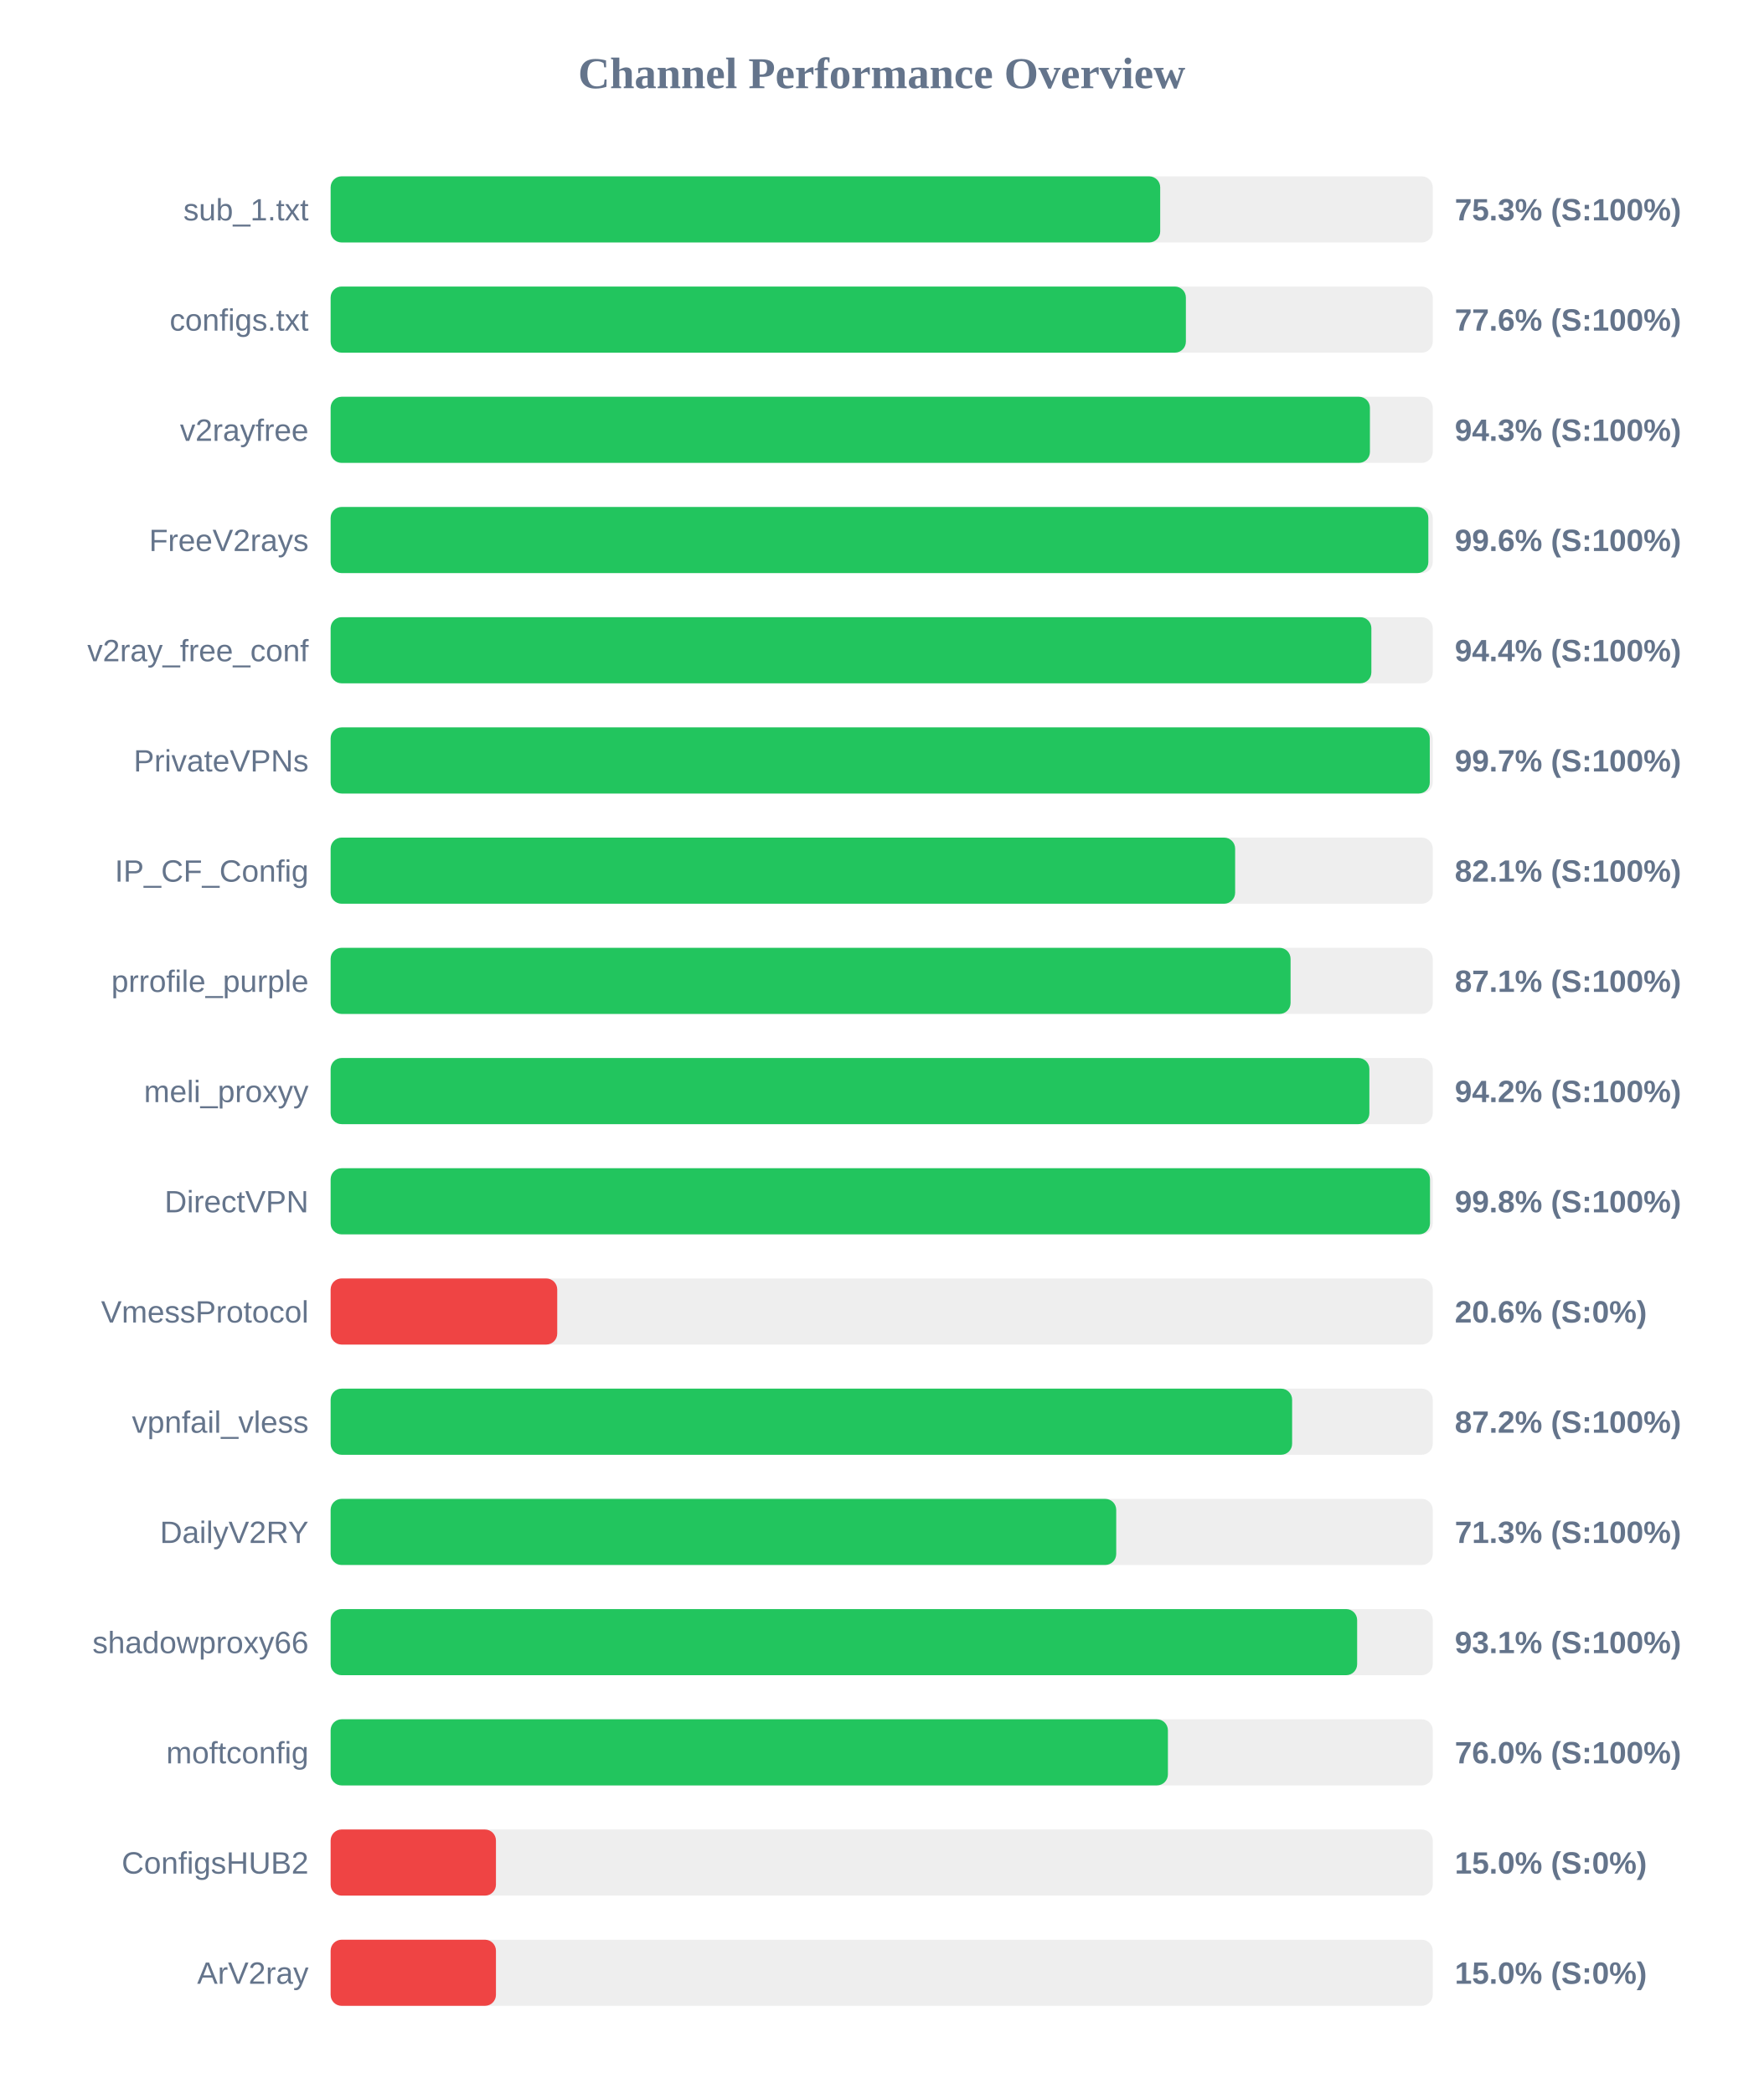
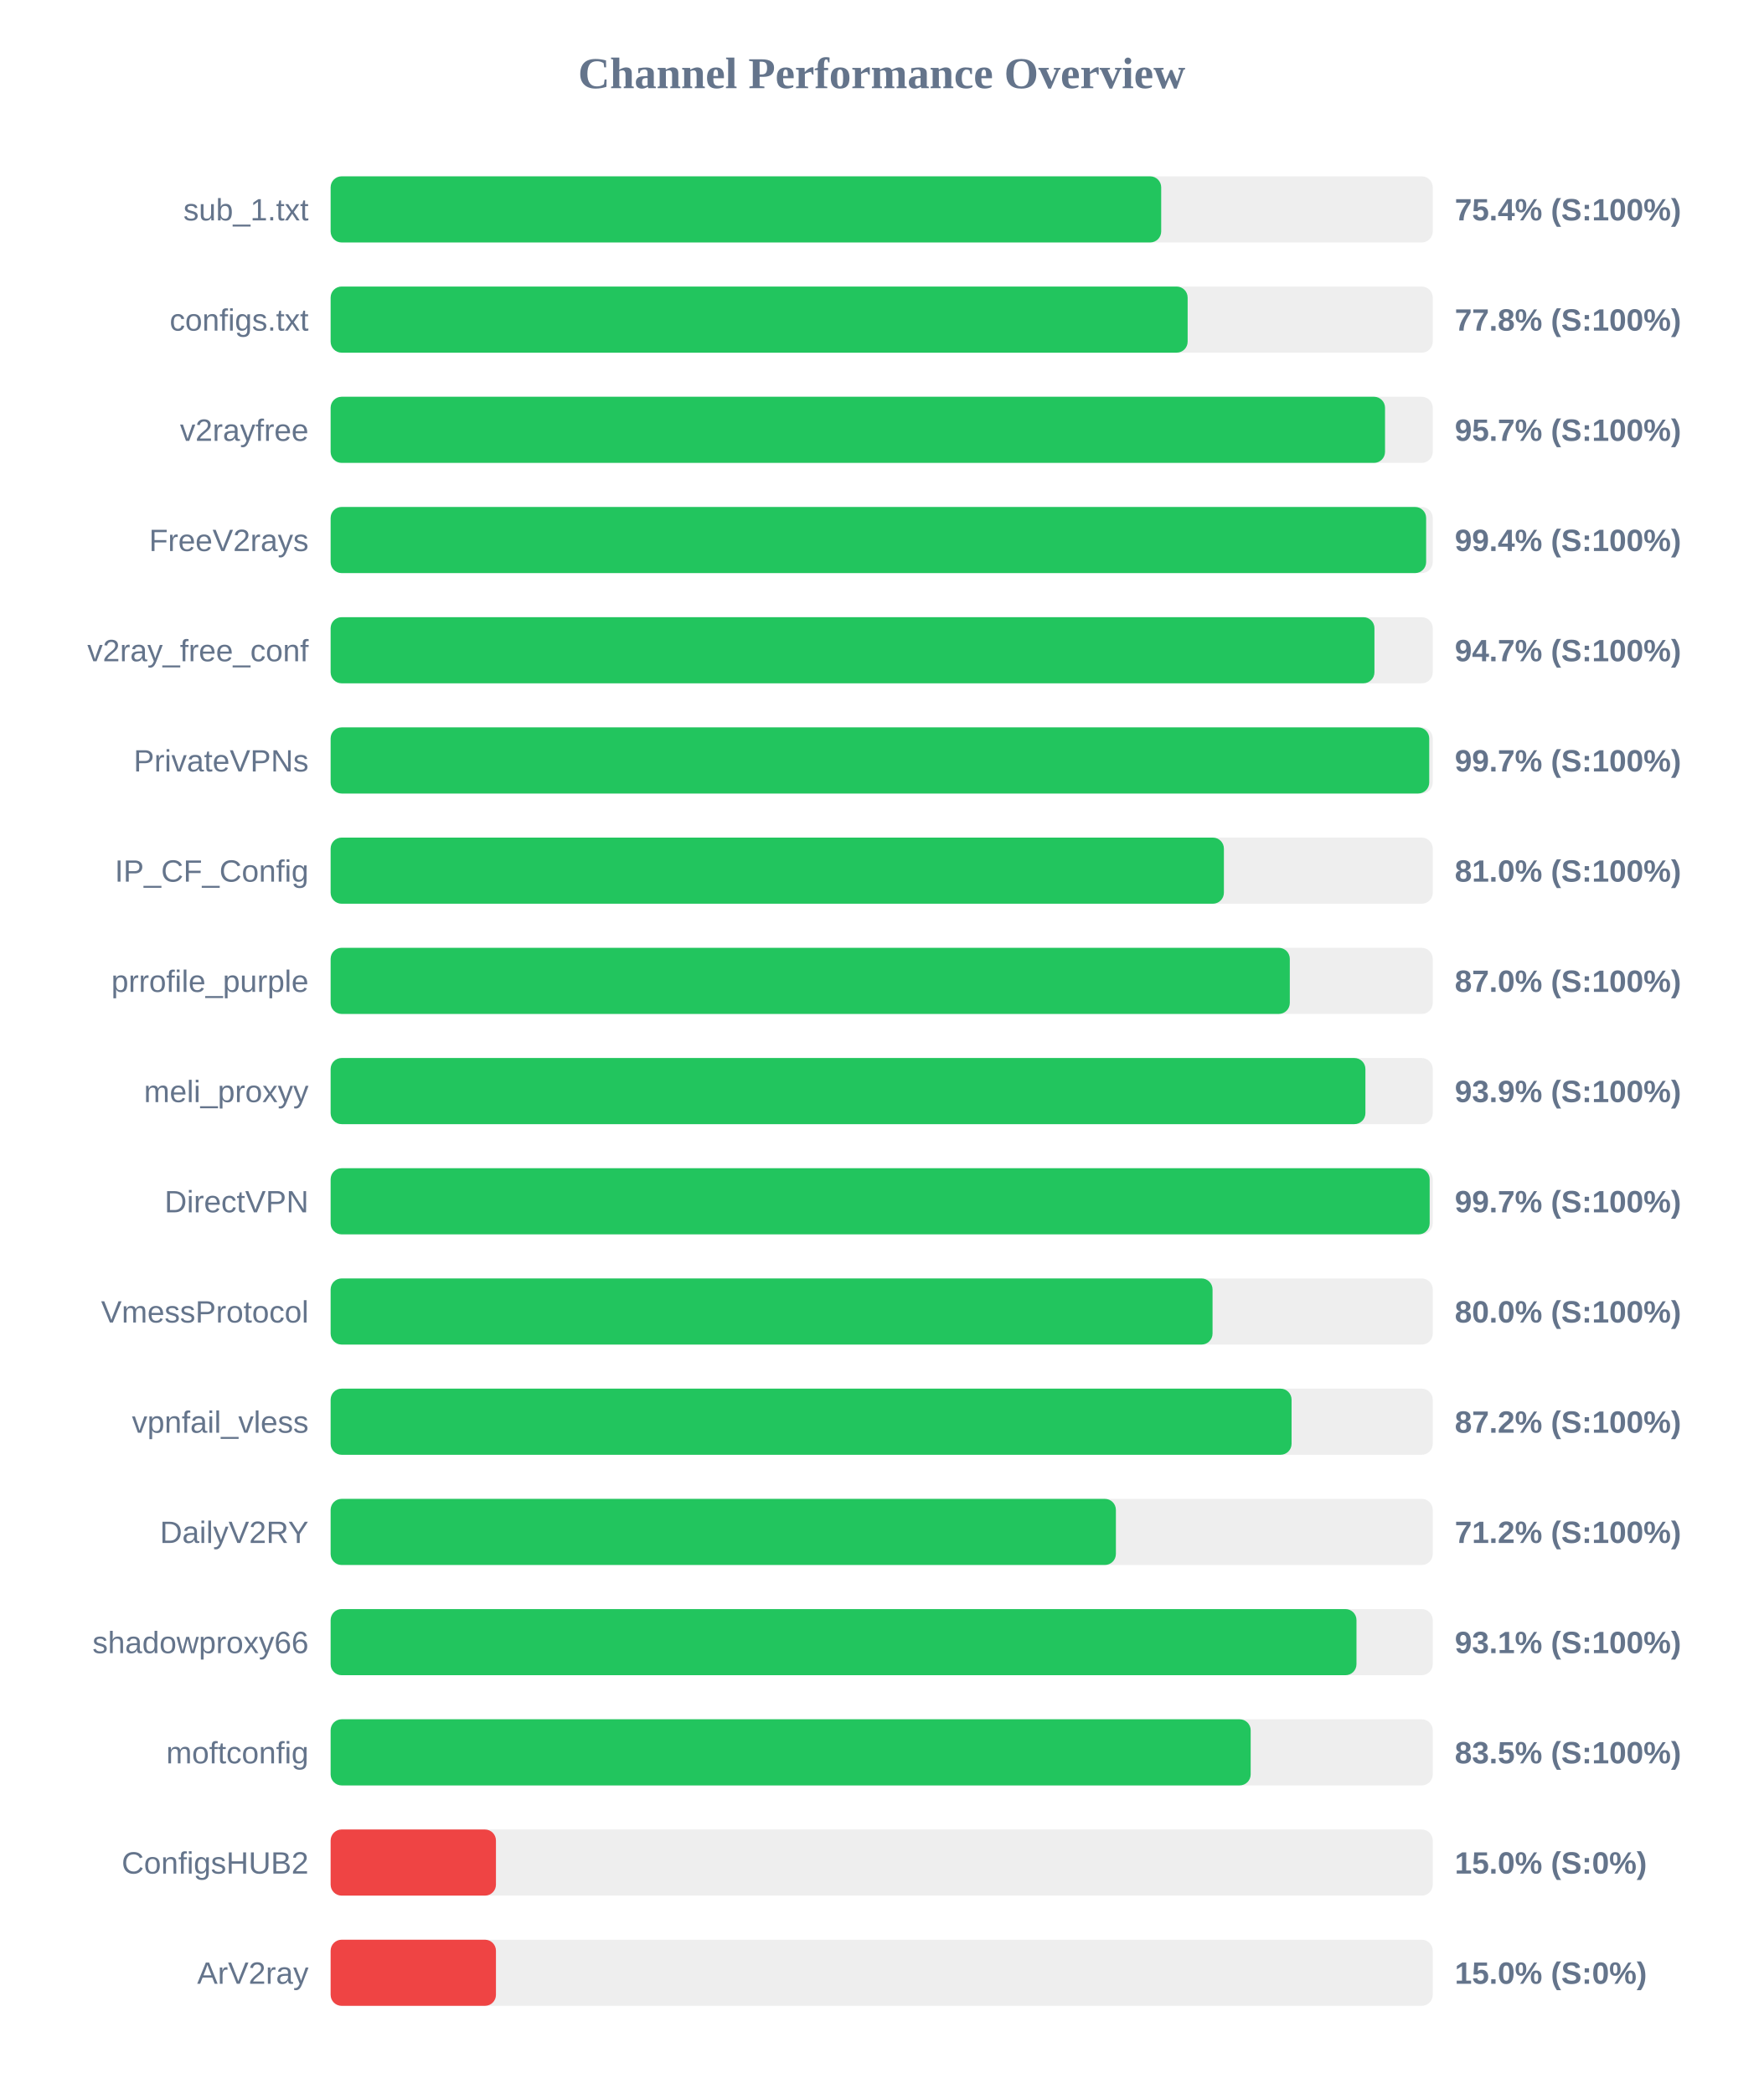
<svg xmlns="http://www.w3.org/2000/svg" width="800" height="950" version="1.1">
  <style>
        .row { font: 14px Arial; fill: #64748b; }
        .score { font: bold 14px Arial; fill: #64748b; }
    </style>
  <text x="400" y="40" text-anchor="middle" font-size="20px" font-weight="bold" fill="#64748b">Channel Performance Overview</text>
  <rect x="150" y="80" width="500" height="30" fill="#eee" rx="5" />
-   <rect x="150" y="80" width="376.35" height="30" fill="#22c55e" rx="5" />
+   <rect x="150" y="80" width="376.8" height="30" fill="#22c55e" rx="5" />
  <text x="140" y="100" text-anchor="end" class="row">sub_1.txt</text>
-   <text x="660" y="100" text-anchor="start" class="score">75.3% (S:100%)</text>
+   <text x="660" y="100" text-anchor="start" class="score">75.4% (S:100%)</text>
  <rect x="150" y="130" width="500" height="30" fill="#eee" rx="5" />
-   <rect x="150" y="130" width="388.0" height="30" fill="#22c55e" rx="5" />
+   <rect x="150" y="130" width="388.8" height="30" fill="#22c55e" rx="5" />
  <text x="140" y="150" text-anchor="end" class="row">configs.txt</text>
-   <text x="660" y="150" text-anchor="start" class="score">77.6% (S:100%)</text>
+   <text x="660" y="150" text-anchor="start" class="score">77.8% (S:100%)</text>
  <rect x="150" y="180" width="500" height="30" fill="#eee" rx="5" />
-   <rect x="150" y="180" width="471.5" height="30" fill="#22c55e" rx="5" />
+   <rect x="150" y="180" width="478.35" height="30" fill="#22c55e" rx="5" />
  <text x="140" y="200" text-anchor="end" class="row">v2rayfree</text>
-   <text x="660" y="200" text-anchor="start" class="score">94.3% (S:100%)</text>
+   <text x="660" y="200" text-anchor="start" class="score">95.7% (S:100%)</text>
  <rect x="150" y="230" width="500" height="30" fill="#eee" rx="5" />
-   <rect x="150" y="230" width="498.0" height="30" fill="#22c55e" rx="5" />
+   <rect x="150" y="230" width="497.0" height="30" fill="#22c55e" rx="5" />
  <text x="140" y="250" text-anchor="end" class="row">FreeV2rays</text>
-   <text x="660" y="250" text-anchor="start" class="score">99.6% (S:100%)</text>
+   <text x="660" y="250" text-anchor="start" class="score">99.4% (S:100%)</text>
  <rect x="150" y="280" width="500" height="30" fill="#eee" rx="5" />
-   <rect x="150" y="280" width="472.15" height="30" fill="#22c55e" rx="5" />
+   <rect x="150" y="280" width="473.55" height="30" fill="#22c55e" rx="5" />
  <text x="140" y="300" text-anchor="end" class="row">v2ray_free_conf</text>
-   <text x="660" y="300" text-anchor="start" class="score">94.4% (S:100%)</text>
+   <text x="660" y="300" text-anchor="start" class="score">94.7% (S:100%)</text>
  <rect x="150" y="330" width="500" height="30" fill="#eee" rx="5" />
-   <rect x="150" y="330" width="498.65" height="30" fill="#22c55e" rx="5" />
+   <rect x="150" y="330" width="498.4" height="30" fill="#22c55e" rx="5" />
  <text x="140" y="350" text-anchor="end" class="row">PrivateVPNs</text>
  <text x="660" y="350" text-anchor="start" class="score">99.7% (S:100%)</text>
  <rect x="150" y="380" width="500" height="30" fill="#eee" rx="5" />
-   <rect x="150" y="380" width="410.35" height="30" fill="#22c55e" rx="5" />
+   <rect x="150" y="380" width="405.25" height="30" fill="#22c55e" rx="5" />
  <text x="140" y="400" text-anchor="end" class="row">IP_CF_Config</text>
-   <text x="660" y="400" text-anchor="start" class="score">82.1% (S:100%)</text>
+   <text x="660" y="400" text-anchor="start" class="score">81.0% (S:100%)</text>
  <rect x="150" y="430" width="500" height="30" fill="#eee" rx="5" />
-   <rect x="150" y="430" width="435.5" height="30" fill="#22c55e" rx="5" />
+   <rect x="150" y="430" width="435.15" height="30" fill="#22c55e" rx="5" />
  <text x="140" y="450" text-anchor="end" class="row">prrofile_purple</text>
-   <text x="660" y="450" text-anchor="start" class="score">87.1% (S:100%)</text>
+   <text x="660" y="450" text-anchor="start" class="score">87.0% (S:100%)</text>
  <rect x="150" y="480" width="500" height="30" fill="#eee" rx="5" />
-   <rect x="150" y="480" width="471.25" height="30" fill="#22c55e" rx="5" />
+   <rect x="150" y="480" width="469.45" height="30" fill="#22c55e" rx="5" />
  <text x="140" y="500" text-anchor="end" class="row">meli_proxyy</text>
-   <text x="660" y="500" text-anchor="start" class="score">94.2% (S:100%)</text>
+   <text x="660" y="500" text-anchor="start" class="score">93.9% (S:100%)</text>
  <rect x="150" y="530" width="500" height="30" fill="#eee" rx="5" />
-   <rect x="150" y="530" width="498.75" height="30" fill="#22c55e" rx="5" />
+   <rect x="150" y="530" width="498.6" height="30" fill="#22c55e" rx="5" />
  <text x="140" y="550" text-anchor="end" class="row">DirectVPN</text>
-   <text x="660" y="550" text-anchor="start" class="score">99.8% (S:100%)</text>
+   <text x="660" y="550" text-anchor="start" class="score">99.7% (S:100%)</text>
  <rect x="150" y="580" width="500" height="30" fill="#eee" rx="5" />
-   <rect x="150" y="580" width="102.8" height="30" fill="#ef4444" rx="5" />
+   <rect x="150" y="580" width="400.1" height="30" fill="#22c55e" rx="5" />
  <text x="140" y="600" text-anchor="end" class="row">VmessProtocol</text>
-   <text x="660" y="600" text-anchor="start" class="score">20.6% (S:0%)</text>
+   <text x="660" y="600" text-anchor="start" class="score">80.0% (S:100%)</text>
  <rect x="150" y="630" width="500" height="30" fill="#eee" rx="5" />
-   <rect x="150" y="630" width="436.2" height="30" fill="#22c55e" rx="5" />
+   <rect x="150" y="630" width="435.95" height="30" fill="#22c55e" rx="5" />
  <text x="140" y="650" text-anchor="end" class="row">vpnfail_vless</text>
  <text x="660" y="650" text-anchor="start" class="score">87.2% (S:100%)</text>
  <rect x="150" y="680" width="500" height="30" fill="#eee" rx="5" />
-   <rect x="150" y="680" width="356.4" height="30" fill="#22c55e" rx="5" />
+   <rect x="150" y="680" width="356.25" height="30" fill="#22c55e" rx="5" />
  <text x="140" y="700" text-anchor="end" class="row">DailyV2RY</text>
-   <text x="660" y="700" text-anchor="start" class="score">71.3% (S:100%)</text>
+   <text x="660" y="700" text-anchor="start" class="score">71.2% (S:100%)</text>
  <rect x="150" y="730" width="500" height="30" fill="#eee" rx="5" />
-   <rect x="150" y="730" width="465.7" height="30" fill="#22c55e" rx="5" />
+   <rect x="150" y="730" width="465.4" height="30" fill="#22c55e" rx="5" />
  <text x="140" y="750" text-anchor="end" class="row">shadowproxy66</text>
  <text x="660" y="750" text-anchor="start" class="score">93.1% (S:100%)</text>
  <rect x="150" y="780" width="500" height="30" fill="#eee" rx="5" />
-   <rect x="150" y="780" width="379.85" height="30" fill="#22c55e" rx="5" />
+   <rect x="150" y="780" width="417.4" height="30" fill="#22c55e" rx="5" />
  <text x="140" y="800" text-anchor="end" class="row">moftconfig</text>
-   <text x="660" y="800" text-anchor="start" class="score">76.0% (S:100%)</text>
+   <text x="660" y="800" text-anchor="start" class="score">83.5% (S:100%)</text>
  <rect x="150" y="830" width="500" height="30" fill="#eee" rx="5" />
  <rect x="150" y="830" width="75.0" height="30" fill="#ef4444" rx="5" />
  <text x="140" y="850" text-anchor="end" class="row">ConfigsHUB2</text>
  <text x="660" y="850" text-anchor="start" class="score">15.0% (S:0%)</text>
  <rect x="150" y="880" width="500" height="30" fill="#eee" rx="5" />
  <rect x="150" y="880" width="75.0" height="30" fill="#ef4444" rx="5" />
  <text x="140" y="900" text-anchor="end" class="row">ArV2ray</text>
  <text x="660" y="900" text-anchor="start" class="score">15.0% (S:0%)</text>
</svg>
